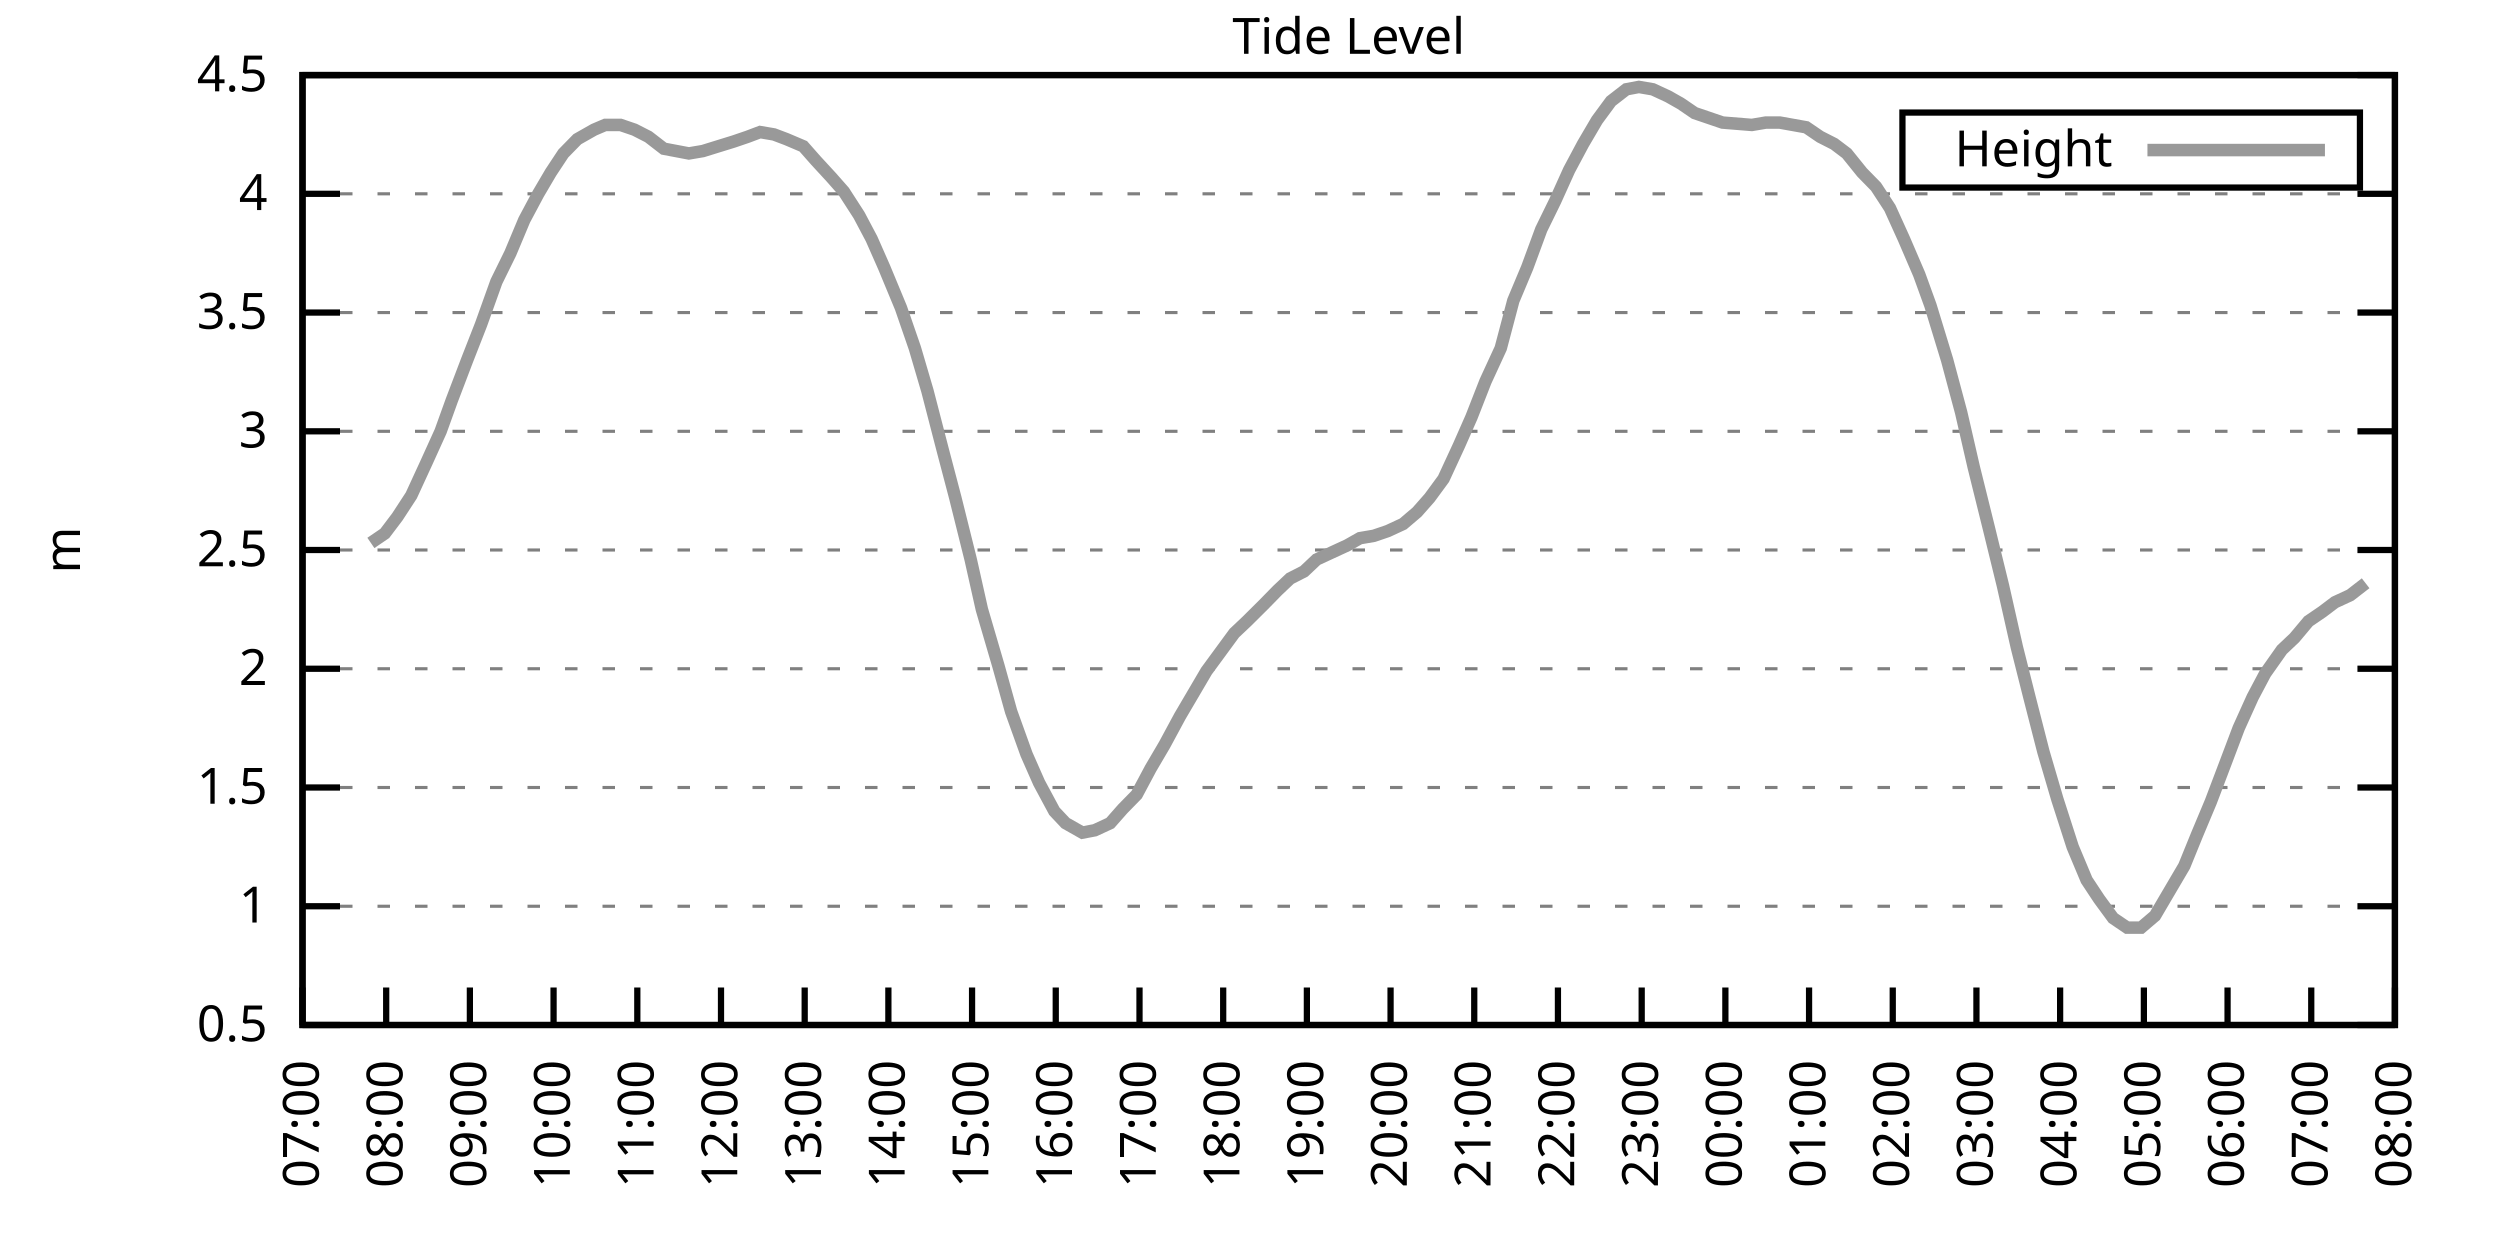
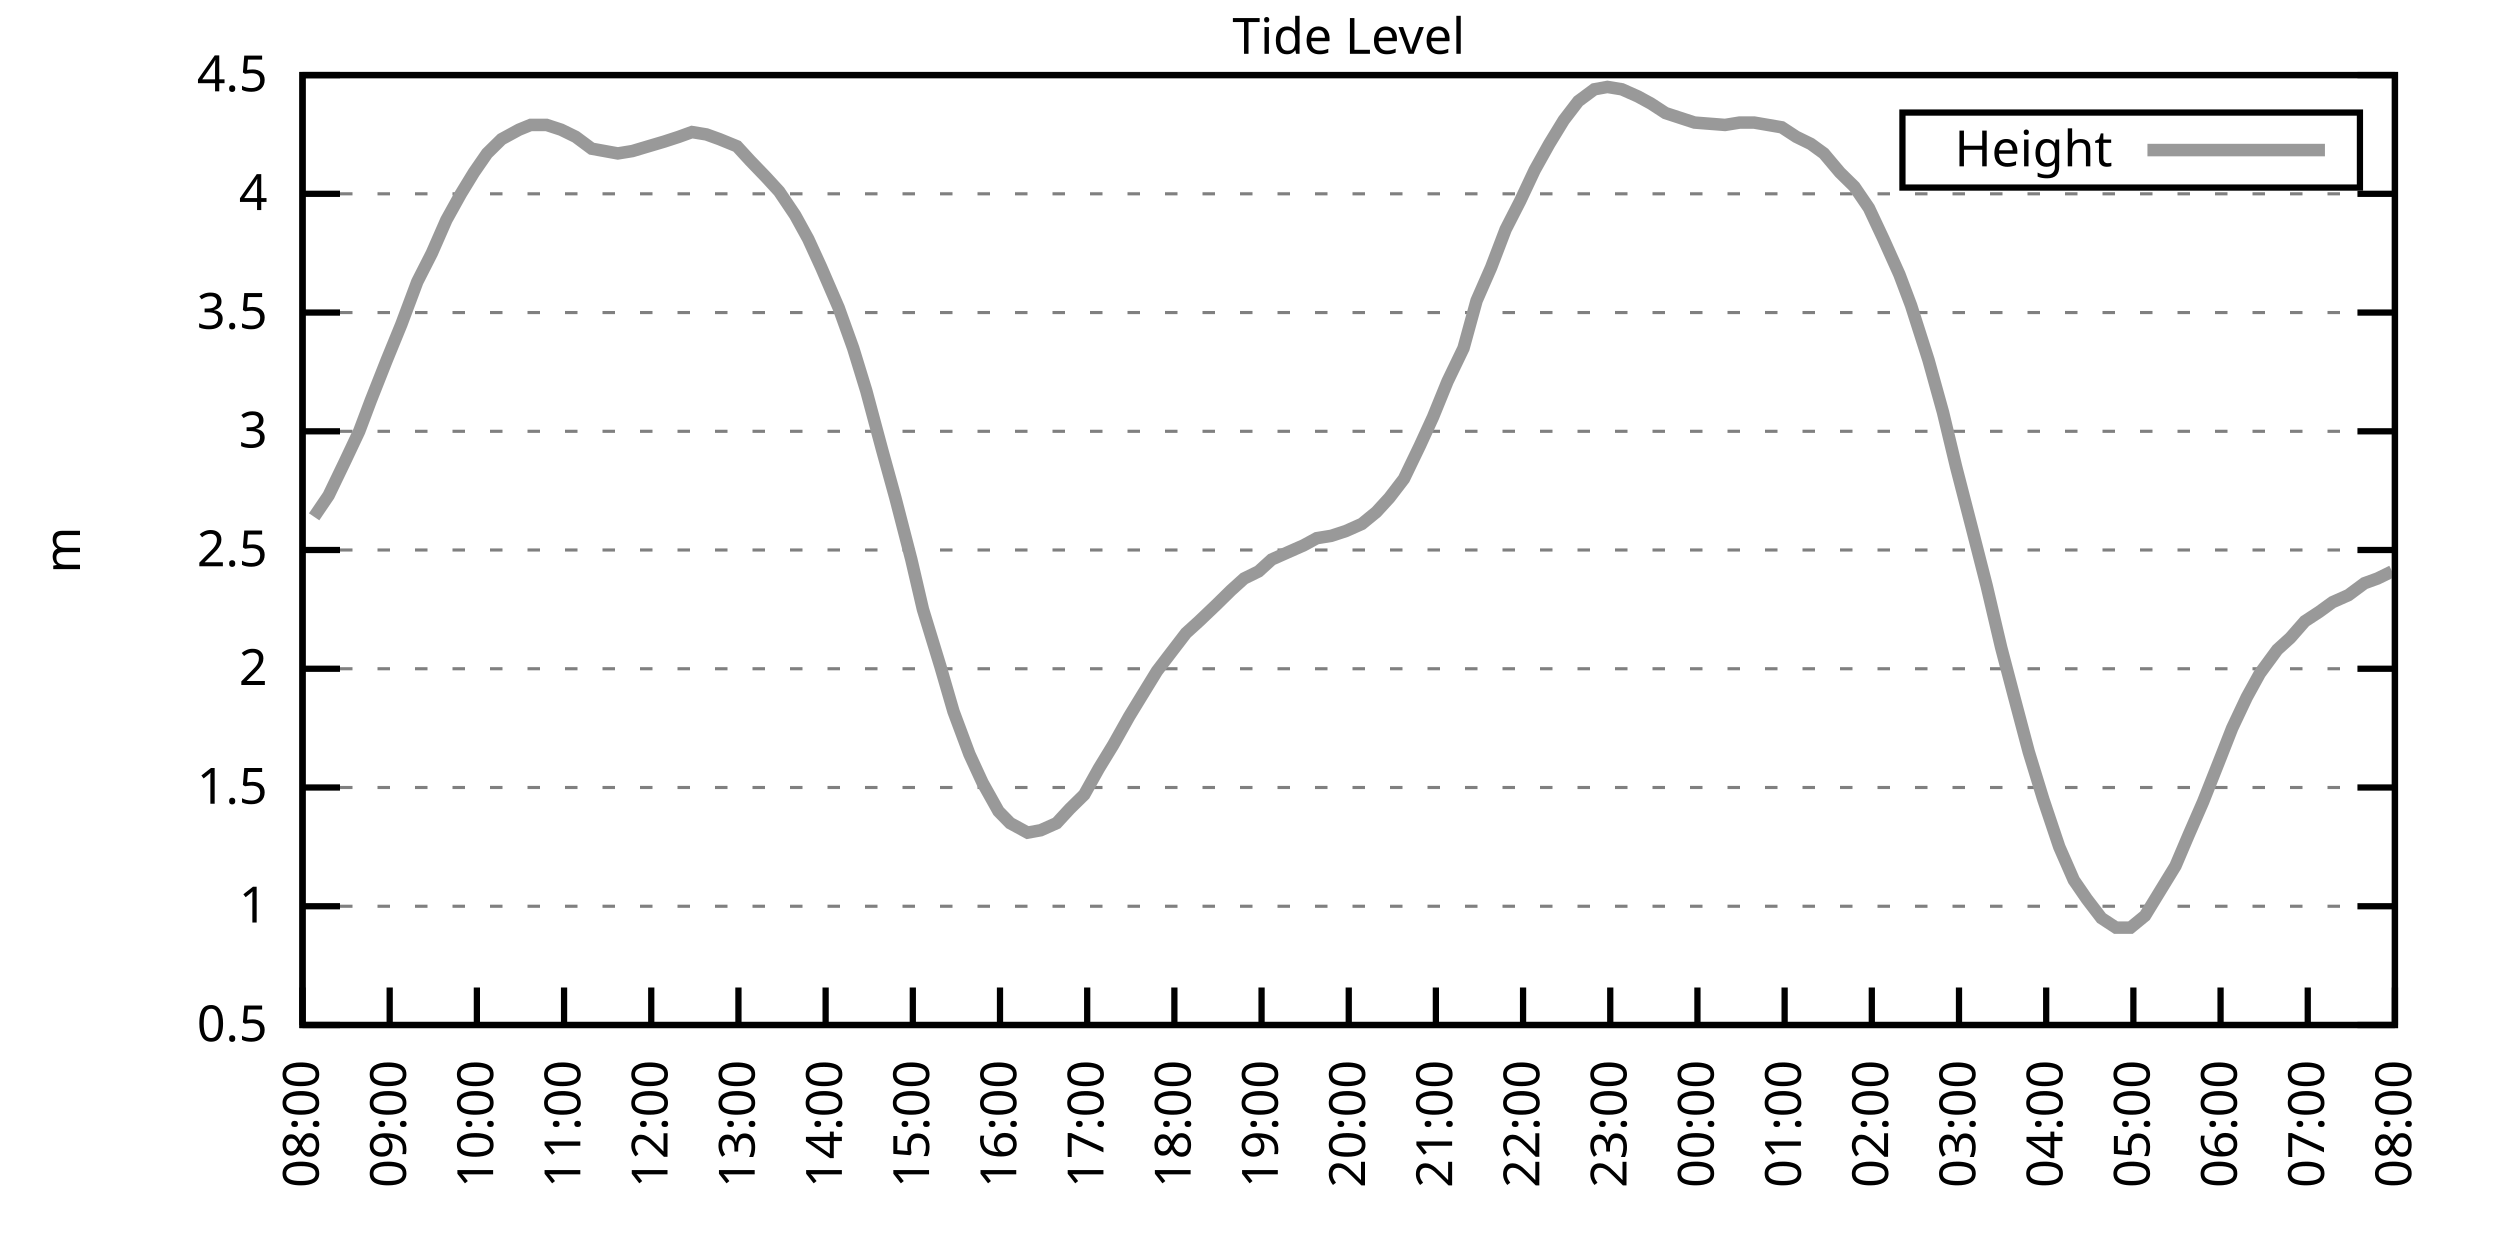
<svg xmlns="http://www.w3.org/2000/svg" xmlns:xlink="http://www.w3.org/1999/xlink" width="400" height="200" viewBox="0 0 400 200">
  <g id="gnuplot_canvas">
    <rect x="0" y="0" width="400" height="200" fill="none" />
    <defs>
      <circle id="gpDot" r="0.5" stroke-width="0.5" stroke="currentColor" />
      <path id="gpPt0" stroke-width="0.333" stroke="currentColor" d="M-1,0 h2 M0,-1 v2" />
      <path id="gpPt1" stroke-width="0.333" stroke="currentColor" d="M-1,-1 L1,1 M1,-1 L-1,1" />
      <path id="gpPt2" stroke-width="0.333" stroke="currentColor" d="M-1,0 L1,0 M0,-1 L0,1 M-1,-1 L1,1 M-1,1 L1,-1" />
      <rect id="gpPt3" stroke-width="0.333" stroke="currentColor" x="-1" y="-1" width="2" height="2" />
      <rect id="gpPt4" stroke-width="0.333" stroke="currentColor" fill="currentColor" x="-1" y="-1" width="2" height="2" />
      <circle id="gpPt5" stroke-width="0.333" stroke="currentColor" cx="0" cy="0" r="1" />
      <use xlink:href="#gpPt5" id="gpPt6" fill="currentColor" stroke="none" />
      <path id="gpPt7" stroke-width="0.333" stroke="currentColor" d="M0,-1.33 L-1.33,0.67 L1.33,0.67 z" />
      <use xlink:href="#gpPt7" id="gpPt8" fill="currentColor" stroke="none" />
      <use xlink:href="#gpPt7" id="gpPt9" stroke="currentColor" transform="rotate(180)" />
      <use xlink:href="#gpPt9" id="gpPt10" fill="currentColor" stroke="none" />
      <use xlink:href="#gpPt3" id="gpPt11" stroke="currentColor" transform="rotate(45)" />
      <use xlink:href="#gpPt11" id="gpPt12" fill="currentColor" stroke="none" />
      <path id="gpPt13" stroke-width="0.333" stroke="currentColor" d="M0,1.330 L1.265,0.411 L0.782,-1.067 L-0.782,-1.076 L-1.265,0.411 z" />
      <use xlink:href="#gpPt13" id="gpPt14" fill="currentColor" stroke="none" />
      <filter id="textbox" filterUnits="objectBoundingBox" x="0" y="0" height="1" width="1">
        <feFlood flood-color="white" flood-opacity="1" result="bgnd" />
        <feComposite in="SourceGraphic" in2="bgnd" operator="atop" />
      </filter>
      <filter id="greybox" filterUnits="objectBoundingBox" x="0" y="0" height="1" width="1">
        <feFlood flood-color="lightgrey" flood-opacity="1" result="grey" />
        <feComposite in="SourceGraphic" in2="grey" operator="atop" />
      </filter>
    </defs>
    <g fill="none" color="white" stroke="currentColor" stroke-width="1.00" stroke-linecap="butt" stroke-linejoin="miter">
</g>
    <g fill="none" color="black" stroke="currentColor" stroke-width="1.00" stroke-linecap="butt" stroke-linejoin="miter">
      <g stroke="none" shape-rendering="crispEdges">
        <polygon fill="rgb(255, 255, 255)" points="48.40,164.00 383.18,164.00 383.18,12.02 48.40,12.02 " />
      </g>
    </g>
    <g fill="none" color="black" stroke="currentColor" stroke-width="1.00" stroke-linecap="butt" stroke-linejoin="miter">
</g>
    <g fill="none" color="black" stroke="black" stroke-width="0.50" stroke-linecap="butt" stroke-linejoin="miter">
</g>
    <g fill="none" color="gray" stroke="currentColor" stroke-width="0.50" stroke-linecap="butt" stroke-linejoin="miter">
      <path stroke="gray" stroke-dasharray="2,4" class="gridline" d="M48.40,164.00 L383.19,164.00  " />
    </g>
    <g fill="none" color="gray" stroke="gray" stroke-width="1.00" stroke-linecap="butt" stroke-linejoin="miter">
</g>
    <g fill="none" color="black" stroke="currentColor" stroke-width="1.00" stroke-linecap="butt" stroke-linejoin="miter">
      <path stroke="black" d="M48.40,164.00 L54.40,164.00 M383.19,164.00 L377.19,164.00  " />
      <g transform="translate(42.80,166.60)" stroke="none" fill="black" font-family="Sans" font-size="8.00" text-anchor="end">
        <text>
          <tspan font-family="Sans"> 0.5</tspan>
        </text>
      </g>
    </g>
    <g fill="none" color="black" stroke="currentColor" stroke-width="1.00" stroke-linecap="butt" stroke-linejoin="miter">
</g>
    <g fill="none" color="black" stroke="black" stroke-width="0.50" stroke-linecap="butt" stroke-linejoin="miter">
</g>
    <g fill="none" color="gray" stroke="currentColor" stroke-width="0.50" stroke-linecap="butt" stroke-linejoin="miter">
      <path stroke="gray" stroke-dasharray="2,4" class="gridline" d="M48.40,145.00 L383.19,145.00  " />
    </g>
    <g fill="none" color="gray" stroke="gray" stroke-width="1.00" stroke-linecap="butt" stroke-linejoin="miter">
</g>
    <g fill="none" color="black" stroke="currentColor" stroke-width="1.00" stroke-linecap="butt" stroke-linejoin="miter">
      <path stroke="black" d="M48.40,145.00 L54.40,145.00 M383.19,145.00 L377.19,145.00  " />
      <g transform="translate(42.80,147.60)" stroke="none" fill="black" font-family="Sans" font-size="8.00" text-anchor="end">
        <text>
          <tspan font-family="Sans"> 1</tspan>
        </text>
      </g>
    </g>
    <g fill="none" color="black" stroke="currentColor" stroke-width="1.00" stroke-linecap="butt" stroke-linejoin="miter">
</g>
    <g fill="none" color="black" stroke="black" stroke-width="0.50" stroke-linecap="butt" stroke-linejoin="miter">
</g>
    <g fill="none" color="gray" stroke="currentColor" stroke-width="0.50" stroke-linecap="butt" stroke-linejoin="miter">
      <path stroke="gray" stroke-dasharray="2,4" class="gridline" d="M48.40,126.00 L383.19,126.00  " />
    </g>
    <g fill="none" color="gray" stroke="gray" stroke-width="1.00" stroke-linecap="butt" stroke-linejoin="miter">
</g>
    <g fill="none" color="black" stroke="currentColor" stroke-width="1.00" stroke-linecap="butt" stroke-linejoin="miter">
      <path stroke="black" d="M48.40,126.00 L54.40,126.00 M383.19,126.00 L377.19,126.00  " />
      <g transform="translate(42.80,128.60)" stroke="none" fill="black" font-family="Sans" font-size="8.00" text-anchor="end">
        <text>
          <tspan font-family="Sans"> 1.5</tspan>
        </text>
      </g>
    </g>
    <g fill="none" color="black" stroke="currentColor" stroke-width="1.00" stroke-linecap="butt" stroke-linejoin="miter">
</g>
    <g fill="none" color="black" stroke="black" stroke-width="0.50" stroke-linecap="butt" stroke-linejoin="miter">
</g>
    <g fill="none" color="gray" stroke="currentColor" stroke-width="0.50" stroke-linecap="butt" stroke-linejoin="miter">
      <path stroke="gray" stroke-dasharray="2,4" class="gridline" d="M48.40,107.00 L383.19,107.00  " />
    </g>
    <g fill="none" color="gray" stroke="gray" stroke-width="1.00" stroke-linecap="butt" stroke-linejoin="miter">
</g>
    <g fill="none" color="black" stroke="currentColor" stroke-width="1.00" stroke-linecap="butt" stroke-linejoin="miter">
      <path stroke="black" d="M48.40,107.00 L54.40,107.00 M383.19,107.00 L377.19,107.00  " />
      <g transform="translate(42.80,109.60)" stroke="none" fill="black" font-family="Sans" font-size="8.00" text-anchor="end">
        <text>
          <tspan font-family="Sans"> 2</tspan>
        </text>
      </g>
    </g>
    <g fill="none" color="black" stroke="currentColor" stroke-width="1.00" stroke-linecap="butt" stroke-linejoin="miter">
</g>
    <g fill="none" color="black" stroke="black" stroke-width="0.50" stroke-linecap="butt" stroke-linejoin="miter">
</g>
    <g fill="none" color="gray" stroke="currentColor" stroke-width="0.50" stroke-linecap="butt" stroke-linejoin="miter">
      <path stroke="gray" stroke-dasharray="2,4" class="gridline" d="M48.40,88.00 L383.19,88.00  " />
    </g>
    <g fill="none" color="gray" stroke="gray" stroke-width="1.00" stroke-linecap="butt" stroke-linejoin="miter">
</g>
    <g fill="none" color="black" stroke="currentColor" stroke-width="1.00" stroke-linecap="butt" stroke-linejoin="miter">
      <path stroke="black" d="M48.40,88.00 L54.40,88.00 M383.19,88.00 L377.19,88.00  " />
      <g transform="translate(42.80,90.60)" stroke="none" fill="black" font-family="Sans" font-size="8.00" text-anchor="end">
        <text>
          <tspan font-family="Sans"> 2.5</tspan>
        </text>
      </g>
    </g>
    <g fill="none" color="black" stroke="currentColor" stroke-width="1.00" stroke-linecap="butt" stroke-linejoin="miter">
</g>
    <g fill="none" color="black" stroke="black" stroke-width="0.50" stroke-linecap="butt" stroke-linejoin="miter">
</g>
    <g fill="none" color="gray" stroke="currentColor" stroke-width="0.50" stroke-linecap="butt" stroke-linejoin="miter">
      <path stroke="gray" stroke-dasharray="2,4" class="gridline" d="M48.40,69.01 L383.19,69.01  " />
    </g>
    <g fill="none" color="gray" stroke="gray" stroke-width="1.00" stroke-linecap="butt" stroke-linejoin="miter">
</g>
    <g fill="none" color="black" stroke="currentColor" stroke-width="1.00" stroke-linecap="butt" stroke-linejoin="miter">
      <path stroke="black" d="M48.40,69.01 L54.40,69.01 M383.19,69.01 L377.19,69.01  " />
      <g transform="translate(42.80,71.61)" stroke="none" fill="black" font-family="Sans" font-size="8.00" text-anchor="end">
        <text>
          <tspan font-family="Sans"> 3</tspan>
        </text>
      </g>
    </g>
    <g fill="none" color="black" stroke="currentColor" stroke-width="1.00" stroke-linecap="butt" stroke-linejoin="miter">
</g>
    <g fill="none" color="black" stroke="black" stroke-width="0.50" stroke-linecap="butt" stroke-linejoin="miter">
</g>
    <g fill="none" color="gray" stroke="currentColor" stroke-width="0.50" stroke-linecap="butt" stroke-linejoin="miter">
      <path stroke="gray" stroke-dasharray="2,4" class="gridline" d="M48.40,50.01 L383.19,50.01  " />
    </g>
    <g fill="none" color="gray" stroke="gray" stroke-width="1.00" stroke-linecap="butt" stroke-linejoin="miter">
</g>
    <g fill="none" color="black" stroke="currentColor" stroke-width="1.00" stroke-linecap="butt" stroke-linejoin="miter">
      <path stroke="black" d="M48.40,50.01 L54.40,50.01 M383.19,50.01 L377.19,50.01  " />
      <g transform="translate(42.80,52.61)" stroke="none" fill="black" font-family="Sans" font-size="8.00" text-anchor="end">
        <text>
          <tspan font-family="Sans"> 3.5</tspan>
        </text>
      </g>
    </g>
    <g fill="none" color="black" stroke="currentColor" stroke-width="1.00" stroke-linecap="butt" stroke-linejoin="miter">
</g>
    <g fill="none" color="black" stroke="black" stroke-width="0.50" stroke-linecap="butt" stroke-linejoin="miter">
</g>
    <g fill="none" color="gray" stroke="currentColor" stroke-width="0.50" stroke-linecap="butt" stroke-linejoin="miter">
      <path stroke="gray" stroke-dasharray="2,4" class="gridline" d="M48.40,31.01 L383.19,31.01  " />
    </g>
    <g fill="none" color="gray" stroke="gray" stroke-width="1.00" stroke-linecap="butt" stroke-linejoin="miter">
</g>
    <g fill="none" color="black" stroke="currentColor" stroke-width="1.00" stroke-linecap="butt" stroke-linejoin="miter">
      <path stroke="black" d="M48.40,31.01 L54.40,31.01 M383.19,31.01 L377.19,31.01  " />
      <g transform="translate(42.80,33.61)" stroke="none" fill="black" font-family="Sans" font-size="8.00" text-anchor="end">
        <text>
          <tspan font-family="Sans"> 4</tspan>
        </text>
      </g>
    </g>
    <g fill="none" color="black" stroke="currentColor" stroke-width="1.00" stroke-linecap="butt" stroke-linejoin="miter">
</g>
    <g fill="none" color="black" stroke="black" stroke-width="0.50" stroke-linecap="butt" stroke-linejoin="miter">
</g>
    <g fill="none" color="gray" stroke="currentColor" stroke-width="0.50" stroke-linecap="butt" stroke-linejoin="miter">
      <path stroke="gray" stroke-dasharray="2,4" class="gridline" d="M48.40,12.01 L383.19,12.01  " />
    </g>
    <g fill="none" color="gray" stroke="gray" stroke-width="1.00" stroke-linecap="butt" stroke-linejoin="miter">
</g>
    <g fill="none" color="black" stroke="currentColor" stroke-width="1.00" stroke-linecap="butt" stroke-linejoin="miter">
      <path stroke="black" d="M48.40,12.01 L54.40,12.01 M383.19,12.01 L377.19,12.01  " />
      <g transform="translate(42.80,14.61)" stroke="none" fill="black" font-family="Sans" font-size="8.00" text-anchor="end">
        <text>
          <tspan font-family="Sans"> 4.5</tspan>
        </text>
      </g>
    </g>
    <g fill="none" color="black" stroke="currentColor" stroke-width="1.00" stroke-linecap="butt" stroke-linejoin="miter">
      <path stroke="black" d="M48.40,164.00 L48.40,158.00  " />
      <g transform="translate(51.00,169.60) rotate(270.00)" stroke="none" fill="black" font-family="Sans" font-size="8.00" text-anchor="end">
        <text>
-           <tspan font-family="Sans">07:00</tspan>
-         </text>
-       </g>
-     </g>
-     <g fill="none" color="black" stroke="currentColor" stroke-width="1.00" stroke-linecap="butt" stroke-linejoin="miter">
-       <path stroke="black" d="M61.79,164.00 L61.79,158.00  " />
-       <g transform="translate(64.39,169.60) rotate(270.00)" stroke="none" fill="black" font-family="Sans" font-size="8.00" text-anchor="end">
-         <text>
          <tspan font-family="Sans">08:00</tspan>
        </text>
      </g>
    </g>
    <g fill="none" color="black" stroke="currentColor" stroke-width="1.00" stroke-linecap="butt" stroke-linejoin="miter">
-       <path stroke="black" d="M75.18,164.00 L75.18,158.00  " />
-       <g transform="translate(77.78,169.60) rotate(270.00)" stroke="none" fill="black" font-family="Sans" font-size="8.00" text-anchor="end">
+       <path stroke="black" d="M62.35,164.00 L62.35,158.00  " />
+       <g transform="translate(64.95,169.60) rotate(270.00)" stroke="none" fill="black" font-family="Sans" font-size="8.00" text-anchor="end">
        <text>
          <tspan font-family="Sans">09:00</tspan>
        </text>
      </g>
    </g>
    <g fill="none" color="black" stroke="currentColor" stroke-width="1.00" stroke-linecap="butt" stroke-linejoin="miter">
-       <path stroke="black" d="M88.57,164.00 L88.57,158.00  " />
-       <g transform="translate(91.17,169.60) rotate(270.00)" stroke="none" fill="black" font-family="Sans" font-size="8.00" text-anchor="end">
+       <path stroke="black" d="M76.30,164.00 L76.30,158.00  " />
+       <g transform="translate(78.90,169.60) rotate(270.00)" stroke="none" fill="black" font-family="Sans" font-size="8.00" text-anchor="end">
        <text>
          <tspan font-family="Sans">10:00</tspan>
        </text>
      </g>
    </g>
    <g fill="none" color="black" stroke="currentColor" stroke-width="1.00" stroke-linecap="butt" stroke-linejoin="miter">
-       <path stroke="black" d="M101.97,164.00 L101.97,158.00  " />
-       <g transform="translate(104.57,169.60) rotate(270.00)" stroke="none" fill="black" font-family="Sans" font-size="8.00" text-anchor="end">
+       <path stroke="black" d="M90.25,164.00 L90.25,158.00  " />
+       <g transform="translate(92.85,169.60) rotate(270.00)" stroke="none" fill="black" font-family="Sans" font-size="8.00" text-anchor="end">
        <text>
          <tspan font-family="Sans">11:00</tspan>
        </text>
      </g>
    </g>
    <g fill="none" color="black" stroke="currentColor" stroke-width="1.00" stroke-linecap="butt" stroke-linejoin="miter">
-       <path stroke="black" d="M115.36,164.00 L115.36,158.00  " />
-       <g transform="translate(117.96,169.60) rotate(270.00)" stroke="none" fill="black" font-family="Sans" font-size="8.00" text-anchor="end">
+       <path stroke="black" d="M104.20,164.00 L104.20,158.00  " />
+       <g transform="translate(106.80,169.60) rotate(270.00)" stroke="none" fill="black" font-family="Sans" font-size="8.00" text-anchor="end">
        <text>
          <tspan font-family="Sans">12:00</tspan>
        </text>
      </g>
    </g>
    <g fill="none" color="black" stroke="currentColor" stroke-width="1.00" stroke-linecap="butt" stroke-linejoin="miter">
-       <path stroke="black" d="M128.75,164.00 L128.75,158.00  " />
-       <g transform="translate(131.35,169.60) rotate(270.00)" stroke="none" fill="black" font-family="Sans" font-size="8.00" text-anchor="end">
+       <path stroke="black" d="M118.15,164.00 L118.15,158.00  " />
+       <g transform="translate(120.75,169.60) rotate(270.00)" stroke="none" fill="black" font-family="Sans" font-size="8.00" text-anchor="end">
        <text>
          <tspan font-family="Sans">13:00</tspan>
        </text>
      </g>
    </g>
    <g fill="none" color="black" stroke="currentColor" stroke-width="1.00" stroke-linecap="butt" stroke-linejoin="miter">
-       <path stroke="black" d="M142.14,164.00 L142.14,158.00  " />
-       <g transform="translate(144.74,169.60) rotate(270.00)" stroke="none" fill="black" font-family="Sans" font-size="8.00" text-anchor="end">
+       <path stroke="black" d="M132.10,164.00 L132.10,158.00  " />
+       <g transform="translate(134.70,169.60) rotate(270.00)" stroke="none" fill="black" font-family="Sans" font-size="8.00" text-anchor="end">
        <text>
          <tspan font-family="Sans">14:00</tspan>
        </text>
      </g>
    </g>
    <g fill="none" color="black" stroke="currentColor" stroke-width="1.00" stroke-linecap="butt" stroke-linejoin="miter">
-       <path stroke="black" d="M155.53,164.00 L155.53,158.00  " />
-       <g transform="translate(158.13,169.60) rotate(270.00)" stroke="none" fill="black" font-family="Sans" font-size="8.00" text-anchor="end">
+       <path stroke="black" d="M146.05,164.00 L146.05,158.00  " />
+       <g transform="translate(148.65,169.60) rotate(270.00)" stroke="none" fill="black" font-family="Sans" font-size="8.00" text-anchor="end">
        <text>
          <tspan font-family="Sans">15:00</tspan>
        </text>
      </g>
    </g>
    <g fill="none" color="black" stroke="currentColor" stroke-width="1.00" stroke-linecap="butt" stroke-linejoin="miter">
-       <path stroke="black" d="M168.92,164.00 L168.92,158.00  " />
-       <g transform="translate(171.52,169.60) rotate(270.00)" stroke="none" fill="black" font-family="Sans" font-size="8.00" text-anchor="end">
+       <path stroke="black" d="M160.00,164.00 L160.00,158.00  " />
+       <g transform="translate(162.60,169.60) rotate(270.00)" stroke="none" fill="black" font-family="Sans" font-size="8.00" text-anchor="end">
        <text>
          <tspan font-family="Sans">16:00</tspan>
        </text>
      </g>
    </g>
    <g fill="none" color="black" stroke="currentColor" stroke-width="1.00" stroke-linecap="butt" stroke-linejoin="miter">
-       <path stroke="black" d="M182.32,164.00 L182.32,158.00  " />
-       <g transform="translate(184.92,169.60) rotate(270.00)" stroke="none" fill="black" font-family="Sans" font-size="8.00" text-anchor="end">
+       <path stroke="black" d="M173.95,164.00 L173.95,158.00  " />
+       <g transform="translate(176.55,169.60) rotate(270.00)" stroke="none" fill="black" font-family="Sans" font-size="8.00" text-anchor="end">
        <text>
          <tspan font-family="Sans">17:00</tspan>
        </text>
      </g>
    </g>
    <g fill="none" color="black" stroke="currentColor" stroke-width="1.00" stroke-linecap="butt" stroke-linejoin="miter">
-       <path stroke="black" d="M195.71,164.00 L195.71,158.00  " />
-       <g transform="translate(198.31,169.60) rotate(270.00)" stroke="none" fill="black" font-family="Sans" font-size="8.00" text-anchor="end">
+       <path stroke="black" d="M187.90,164.00 L187.90,158.00  " />
+       <g transform="translate(190.50,169.60) rotate(270.00)" stroke="none" fill="black" font-family="Sans" font-size="8.00" text-anchor="end">
        <text>
          <tspan font-family="Sans">18:00</tspan>
        </text>
      </g>
    </g>
    <g fill="none" color="black" stroke="currentColor" stroke-width="1.00" stroke-linecap="butt" stroke-linejoin="miter">
-       <path stroke="black" d="M209.10,164.00 L209.10,158.00  " />
-       <g transform="translate(211.70,169.60) rotate(270.00)" stroke="none" fill="black" font-family="Sans" font-size="8.00" text-anchor="end">
+       <path stroke="black" d="M201.85,164.00 L201.85,158.00  " />
+       <g transform="translate(204.45,169.60) rotate(270.00)" stroke="none" fill="black" font-family="Sans" font-size="8.00" text-anchor="end">
        <text>
          <tspan font-family="Sans">19:00</tspan>
        </text>
      </g>
    </g>
    <g fill="none" color="black" stroke="currentColor" stroke-width="1.00" stroke-linecap="butt" stroke-linejoin="miter">
-       <path stroke="black" d="M222.49,164.00 L222.49,158.00  " />
-       <g transform="translate(225.09,169.60) rotate(270.00)" stroke="none" fill="black" font-family="Sans" font-size="8.00" text-anchor="end">
+       <path stroke="black" d="M215.80,164.00 L215.80,158.00  " />
+       <g transform="translate(218.40,169.60) rotate(270.00)" stroke="none" fill="black" font-family="Sans" font-size="8.00" text-anchor="end">
        <text>
          <tspan font-family="Sans">20:00</tspan>
        </text>
      </g>
    </g>
    <g fill="none" color="black" stroke="currentColor" stroke-width="1.00" stroke-linecap="butt" stroke-linejoin="miter">
-       <path stroke="black" d="M235.88,164.00 L235.88,158.00  " />
-       <g transform="translate(238.48,169.60) rotate(270.00)" stroke="none" fill="black" font-family="Sans" font-size="8.00" text-anchor="end">
+       <path stroke="black" d="M229.74,164.00 L229.74,158.00  " />
+       <g transform="translate(232.34,169.60) rotate(270.00)" stroke="none" fill="black" font-family="Sans" font-size="8.00" text-anchor="end">
        <text>
          <tspan font-family="Sans">21:00</tspan>
        </text>
      </g>
    </g>
    <g fill="none" color="black" stroke="currentColor" stroke-width="1.00" stroke-linecap="butt" stroke-linejoin="miter">
-       <path stroke="black" d="M249.27,164.00 L249.27,158.00  " />
-       <g transform="translate(251.87,169.60) rotate(270.00)" stroke="none" fill="black" font-family="Sans" font-size="8.00" text-anchor="end">
+       <path stroke="black" d="M243.69,164.00 L243.69,158.00  " />
+       <g transform="translate(246.29,169.60) rotate(270.00)" stroke="none" fill="black" font-family="Sans" font-size="8.00" text-anchor="end">
        <text>
          <tspan font-family="Sans">22:00</tspan>
        </text>
      </g>
    </g>
    <g fill="none" color="black" stroke="currentColor" stroke-width="1.00" stroke-linecap="butt" stroke-linejoin="miter">
-       <path stroke="black" d="M262.67,164.00 L262.67,158.00  " />
-       <g transform="translate(265.27,169.60) rotate(270.00)" stroke="none" fill="black" font-family="Sans" font-size="8.00" text-anchor="end">
+       <path stroke="black" d="M257.64,164.00 L257.64,158.00  " />
+       <g transform="translate(260.24,169.60) rotate(270.00)" stroke="none" fill="black" font-family="Sans" font-size="8.00" text-anchor="end">
        <text>
          <tspan font-family="Sans">23:00</tspan>
        </text>
      </g>
    </g>
    <g fill="none" color="black" stroke="currentColor" stroke-width="1.00" stroke-linecap="butt" stroke-linejoin="miter">
-       <path stroke="black" d="M276.06,164.00 L276.06,158.00  " />
-       <g transform="translate(278.66,169.60) rotate(270.00)" stroke="none" fill="black" font-family="Sans" font-size="8.00" text-anchor="end">
+       <path stroke="black" d="M271.59,164.00 L271.59,158.00  " />
+       <g transform="translate(274.19,169.60) rotate(270.00)" stroke="none" fill="black" font-family="Sans" font-size="8.00" text-anchor="end">
        <text>
          <tspan font-family="Sans">00:00</tspan>
        </text>
      </g>
    </g>
    <g fill="none" color="black" stroke="currentColor" stroke-width="1.00" stroke-linecap="butt" stroke-linejoin="miter">
-       <path stroke="black" d="M289.45,164.00 L289.45,158.00  " />
-       <g transform="translate(292.05,169.60) rotate(270.00)" stroke="none" fill="black" font-family="Sans" font-size="8.00" text-anchor="end">
+       <path stroke="black" d="M285.54,164.00 L285.54,158.00  " />
+       <g transform="translate(288.14,169.60) rotate(270.00)" stroke="none" fill="black" font-family="Sans" font-size="8.00" text-anchor="end">
        <text>
          <tspan font-family="Sans">01:00</tspan>
        </text>
      </g>
    </g>
    <g fill="none" color="black" stroke="currentColor" stroke-width="1.00" stroke-linecap="butt" stroke-linejoin="miter">
-       <path stroke="black" d="M302.84,164.00 L302.84,158.00  " />
-       <g transform="translate(305.44,169.60) rotate(270.00)" stroke="none" fill="black" font-family="Sans" font-size="8.00" text-anchor="end">
+       <path stroke="black" d="M299.49,164.00 L299.49,158.00  " />
+       <g transform="translate(302.09,169.60) rotate(270.00)" stroke="none" fill="black" font-family="Sans" font-size="8.00" text-anchor="end">
        <text>
          <tspan font-family="Sans">02:00</tspan>
        </text>
      </g>
    </g>
    <g fill="none" color="black" stroke="currentColor" stroke-width="1.00" stroke-linecap="butt" stroke-linejoin="miter">
-       <path stroke="black" d="M316.23,164.00 L316.23,158.00  " />
-       <g transform="translate(318.83,169.60) rotate(270.00)" stroke="none" fill="black" font-family="Sans" font-size="8.00" text-anchor="end">
+       <path stroke="black" d="M313.44,164.00 L313.44,158.00  " />
+       <g transform="translate(316.04,169.60) rotate(270.00)" stroke="none" fill="black" font-family="Sans" font-size="8.00" text-anchor="end">
        <text>
          <tspan font-family="Sans">03:00</tspan>
        </text>
      </g>
    </g>
    <g fill="none" color="black" stroke="currentColor" stroke-width="1.00" stroke-linecap="butt" stroke-linejoin="miter">
-       <path stroke="black" d="M329.62,164.00 L329.62,158.00  " />
-       <g transform="translate(332.22,169.60) rotate(270.00)" stroke="none" fill="black" font-family="Sans" font-size="8.00" text-anchor="end">
+       <path stroke="black" d="M327.39,164.00 L327.39,158.00  " />
+       <g transform="translate(329.99,169.60) rotate(270.00)" stroke="none" fill="black" font-family="Sans" font-size="8.00" text-anchor="end">
        <text>
          <tspan font-family="Sans">04:00</tspan>
        </text>
      </g>
    </g>
    <g fill="none" color="black" stroke="currentColor" stroke-width="1.00" stroke-linecap="butt" stroke-linejoin="miter">
-       <path stroke="black" d="M343.02,164.00 L343.02,158.00  " />
-       <g transform="translate(345.62,169.60) rotate(270.00)" stroke="none" fill="black" font-family="Sans" font-size="8.00" text-anchor="end">
+       <path stroke="black" d="M341.34,164.00 L341.34,158.00  " />
+       <g transform="translate(343.94,169.60) rotate(270.00)" stroke="none" fill="black" font-family="Sans" font-size="8.00" text-anchor="end">
        <text>
          <tspan font-family="Sans">05:00</tspan>
        </text>
      </g>
    </g>
    <g fill="none" color="black" stroke="currentColor" stroke-width="1.00" stroke-linecap="butt" stroke-linejoin="miter">
-       <path stroke="black" d="M356.41,164.00 L356.41,158.00  " />
-       <g transform="translate(359.01,169.60) rotate(270.00)" stroke="none" fill="black" font-family="Sans" font-size="8.00" text-anchor="end">
+       <path stroke="black" d="M355.29,164.00 L355.29,158.00  " />
+       <g transform="translate(357.89,169.60) rotate(270.00)" stroke="none" fill="black" font-family="Sans" font-size="8.00" text-anchor="end">
        <text>
          <tspan font-family="Sans">06:00</tspan>
        </text>
      </g>
    </g>
    <g fill="none" color="black" stroke="currentColor" stroke-width="1.00" stroke-linecap="butt" stroke-linejoin="miter">
-       <path stroke="black" d="M369.80,164.00 L369.80,158.00  " />
-       <g transform="translate(372.40,169.60) rotate(270.00)" stroke="none" fill="black" font-family="Sans" font-size="8.00" text-anchor="end">
+       <path stroke="black" d="M369.24,164.00 L369.24,158.00  " />
+       <g transform="translate(371.84,169.60) rotate(270.00)" stroke="none" fill="black" font-family="Sans" font-size="8.00" text-anchor="end">
        <text>
          <tspan font-family="Sans">07:00</tspan>
        </text>
      </g>
    </g>
    <g fill="none" color="black" stroke="currentColor" stroke-width="1.00" stroke-linecap="butt" stroke-linejoin="miter">
      <path stroke="black" d="M383.19,164.00 L383.19,158.00  " />
      <g transform="translate(385.79,169.60) rotate(270.00)" stroke="none" fill="black" font-family="Sans" font-size="8.00" text-anchor="end">
        <text>
          <tspan font-family="Sans">08:00</tspan>
        </text>
      </g>
    </g>
    <g fill="none" color="black" stroke="currentColor" stroke-width="1.00" stroke-linecap="butt" stroke-linejoin="miter">
</g>
    <g fill="none" color="black" stroke="currentColor" stroke-width="1.00" stroke-linecap="butt" stroke-linejoin="miter">
      <path stroke="black" d="M48.40,12.01 L48.40,164.00 L383.19,164.00 L383.19,12.01 L48.40,12.01 Z  " />
    </g>
    <g fill="none" color="black" stroke="currentColor" stroke-width="1.00" stroke-linecap="butt" stroke-linejoin="miter">
</g>
    <g fill="none" color="black" stroke="currentColor" stroke-width="1.00" stroke-linecap="butt" stroke-linejoin="miter">
      <path stroke="black" d="M304.39,30.01 L304.39,18.01 L377.59,18.01 L377.59,30.01 L304.39,30.01 Z  " />
    </g>
    <g id="Tide_level_plot_1">
      <g fill="none" color="white" stroke="black" stroke-width="2.00" stroke-linecap="butt" stroke-linejoin="miter">
</g>
      <g fill="none" color="black" stroke="currentColor" stroke-width="2.00" stroke-linecap="butt" stroke-linejoin="miter">
        <g transform="translate(337.99,26.61)" stroke="none" fill="black" font-family="Sans" font-size="8.00" text-anchor="end">
          <text>
            <tspan font-family="Sans">Height</tspan>
          </text>
        </g>
      </g>
      <g fill="none" color="black" stroke="currentColor" stroke-width="2.00" stroke-linecap="butt" stroke-linejoin="miter">
-         <path stroke="rgb(153, 153, 153)" d="M343.59,24.01 L371.99,24.01 M59.34,86.87 L61.57,85.35 L63.58,82.69 L65.81,79.27 L68.26,73.95 L70.50,69.01   L72.28,64.07 L74.74,57.61 L76.97,51.91 L79.42,45.07 L81.66,40.51 L83.89,35.19 L86.12,31.01 L88.13,27.59   L90.14,24.55 L92.37,22.27 L95.05,20.75 L96.83,19.99 L99.29,19.99 L101.52,20.75 L103.75,21.89 L106.21,23.79   L108.22,24.17 L110.22,24.55 L112.46,24.17 L114.91,23.41 L117.37,22.65 L119.60,21.89 L121.61,21.13 L123.84,21.51   L125.85,22.27 L128.53,23.41 L130.54,25.69 L132.99,28.35 L135.00,30.63 L137.45,34.43 L139.46,38.23 L141.47,42.79   L144.15,49.25 L146.38,55.71 L148.39,62.55 L150.85,72.05 L152.85,79.65 L155.31,89.52 L157.10,97.50 L159.77,106.62   L161.78,113.84 L164.24,120.68 L166.25,125.24 L168.70,129.80 L170.49,131.70 L173.17,133.22 L175.17,132.84 L177.63,131.70   L179.64,129.42 L181.87,127.14 L184.10,122.96 L186.33,119.16 L188.79,114.60 L190.80,111.18 L193.03,107.38 L195.26,104.34   L197.49,101.30 L199.50,99.40 L202.18,96.74 L204.41,94.46 L206.42,92.56 L208.65,91.42 L210.66,89.52 L213.12,88.38   L215.57,87.25 L217.58,86.11 L219.81,85.73 L222.04,84.97 L224.50,83.83 L226.73,81.93 L228.74,79.65 L230.97,76.61   L233.43,71.29 L235.44,66.73 L237.67,61.03 L240.12,55.71 L242.13,48.11 L244.36,42.79 L246.60,36.71 L248.83,32.15   L251.06,27.21 L253.29,23.03 L255.52,19.23 L257.76,16.19 L260.21,14.29 L262.22,13.91 L264.45,14.29 L266.91,15.43   L268.92,16.57 L271.15,18.09 L273.38,18.85 L275.61,19.61 L280.30,19.99 L282.53,19.61 L284.76,19.61 L289.00,20.37   L291.23,21.89 L293.47,23.03 L295.48,24.55 L297.93,27.59 L300.16,29.87 L302.39,33.29 L304.63,38.23 L307.08,43.93   L308.87,48.87 L311.54,57.61 L313.78,65.97 L315.79,74.71 L318.24,84.59 L320.47,93.70 L322.70,103.58 L324.71,111.56   L326.95,120.30 L329.18,127.90 L331.63,135.50 L333.86,140.82 L335.87,143.86 L338.10,146.90 L340.34,148.42 L342.57,148.42   L344.80,146.52 L346.81,143.10 L349.49,138.54 L351.50,133.60 L353.73,128.28 L356.18,121.82 L358.19,116.50 L360.42,111.56   L362.43,107.76 L365.11,103.96 L367.12,102.06 L369.35,99.40 L371.58,97.88 L373.59,96.36 L376.05,95.22 L378.50,93.32    " />
+         <path stroke="rgb(153, 153, 153)" d="M343.59,24.01 L371.99,24.01 M50.26,82.69 L52.58,79.27 L55.14,73.95 L57.47,69.01 L59.33,64.07 L61.88,57.61   L64.21,51.91 L66.77,45.07 L69.09,40.51 L71.42,35.19 L73.74,31.01 L75.83,27.59 L77.93,24.55 L80.25,22.27   L83.04,20.75 L84.90,19.99 L87.46,19.99 L89.78,20.75 L92.11,21.89 L94.67,23.79 L96.76,24.17 L98.85,24.55   L101.18,24.17 L103.73,23.41 L106.29,22.65 L108.62,21.89 L110.71,21.13 L113.03,21.51 L115.13,22.27 L117.92,23.41   L120.01,25.69 L122.57,28.35 L124.66,30.63 L127.22,34.43 L129.31,38.23 L131.40,42.79 L134.19,49.25 L136.51,55.71   L138.61,62.55 L141.16,72.05 L143.26,79.65 L145.81,89.52 L147.67,97.50 L150.46,106.62 L152.56,113.84 L155.11,120.68   L157.21,125.24 L159.76,129.80 L161.62,131.70 L164.41,133.22 L166.51,132.84 L169.06,131.70 L171.16,129.42 L173.48,127.14   L175.81,122.96 L178.13,119.16 L180.69,114.60 L182.78,111.18 L185.11,107.38 L187.43,104.34 L189.76,101.30 L191.85,99.40   L194.64,96.74 L196.96,94.46 L199.06,92.56 L201.38,91.42 L203.47,89.52 L206.03,88.38 L208.59,87.25 L210.68,86.11   L213.01,85.73 L215.33,84.97 L217.89,83.83 L220.21,81.93 L222.30,79.65 L224.63,76.61 L227.19,71.29 L229.28,66.73   L231.60,61.03 L234.16,55.71 L236.25,48.11 L238.58,42.79 L240.90,36.71 L243.23,32.15 L245.55,27.21 L247.88,23.03   L250.20,19.23 L252.53,16.19 L255.09,14.29 L257.18,13.91 L259.50,14.29 L262.06,15.43 L264.15,16.57 L266.48,18.09   L268.80,18.85 L271.13,19.61 L276.01,19.99 L278.34,19.61 L280.66,19.61 L285.08,20.37 L287.40,21.89 L289.73,23.03   L291.82,24.55 L294.38,27.59 L296.70,29.87 L299.03,33.29 L301.35,38.23 L303.91,43.93 L305.77,48.87 L308.56,57.61   L310.88,65.97 L312.98,74.71 L315.53,84.59 L317.86,93.70 L320.18,103.58 L322.28,111.56 L324.60,120.30 L326.93,127.90   L329.48,135.50 L331.81,140.82 L333.90,143.86 L336.23,146.90 L338.55,148.42 L340.88,148.42 L343.20,146.52 L345.29,143.10   L348.08,138.54 L350.18,133.60 L352.50,128.28 L355.06,121.82 L357.15,116.50 L359.48,111.56 L361.57,107.76 L364.36,103.96   L366.45,102.06 L368.78,99.40 L371.10,97.88 L373.19,96.36 L375.75,95.22 L378.31,93.32 L380.40,92.56 L382.73,91.42    " />
      </g>
    </g>
    <g fill="none" color="black" stroke="currentColor" stroke-width="2.00" stroke-linecap="butt" stroke-linejoin="miter">
</g>
    <g fill="none" color="black" stroke="black" stroke-width="1.00" stroke-linecap="butt" stroke-linejoin="miter">
</g>
    <g fill="none" color="black" stroke="currentColor" stroke-width="1.00" stroke-linecap="butt" stroke-linejoin="miter">
      <path stroke="black" d="M48.40,12.01 L48.40,164.00 L383.19,164.00 L383.19,12.01 L48.40,12.01 Z  " />
      <g transform="translate(12.80,88.01) rotate(270.00)" stroke="none" fill="black" font-family="Sans" font-size="8.00" text-anchor="middle">
        <text>
          <tspan font-family="Sans">m</tspan>
        </text>
      </g>
    </g>
    <g fill="none" color="black" stroke="currentColor" stroke-width="1.00" stroke-linecap="butt" stroke-linejoin="miter">
</g>
    <g fill="none" color="black" stroke="currentColor" stroke-width="1.00" stroke-linecap="butt" stroke-linejoin="miter">
      <g transform="translate(215.79,8.61)" stroke="none" fill="black" font-family="Sans" font-size="8.00" text-anchor="middle">
        <text>
          <tspan font-family="Sans">Tide Level</tspan>
        </text>
      </g>
    </g>
    <g fill="none" color="black" stroke="currentColor" stroke-width="1.00" stroke-linecap="butt" stroke-linejoin="miter">
</g>
  </g>
</svg>
